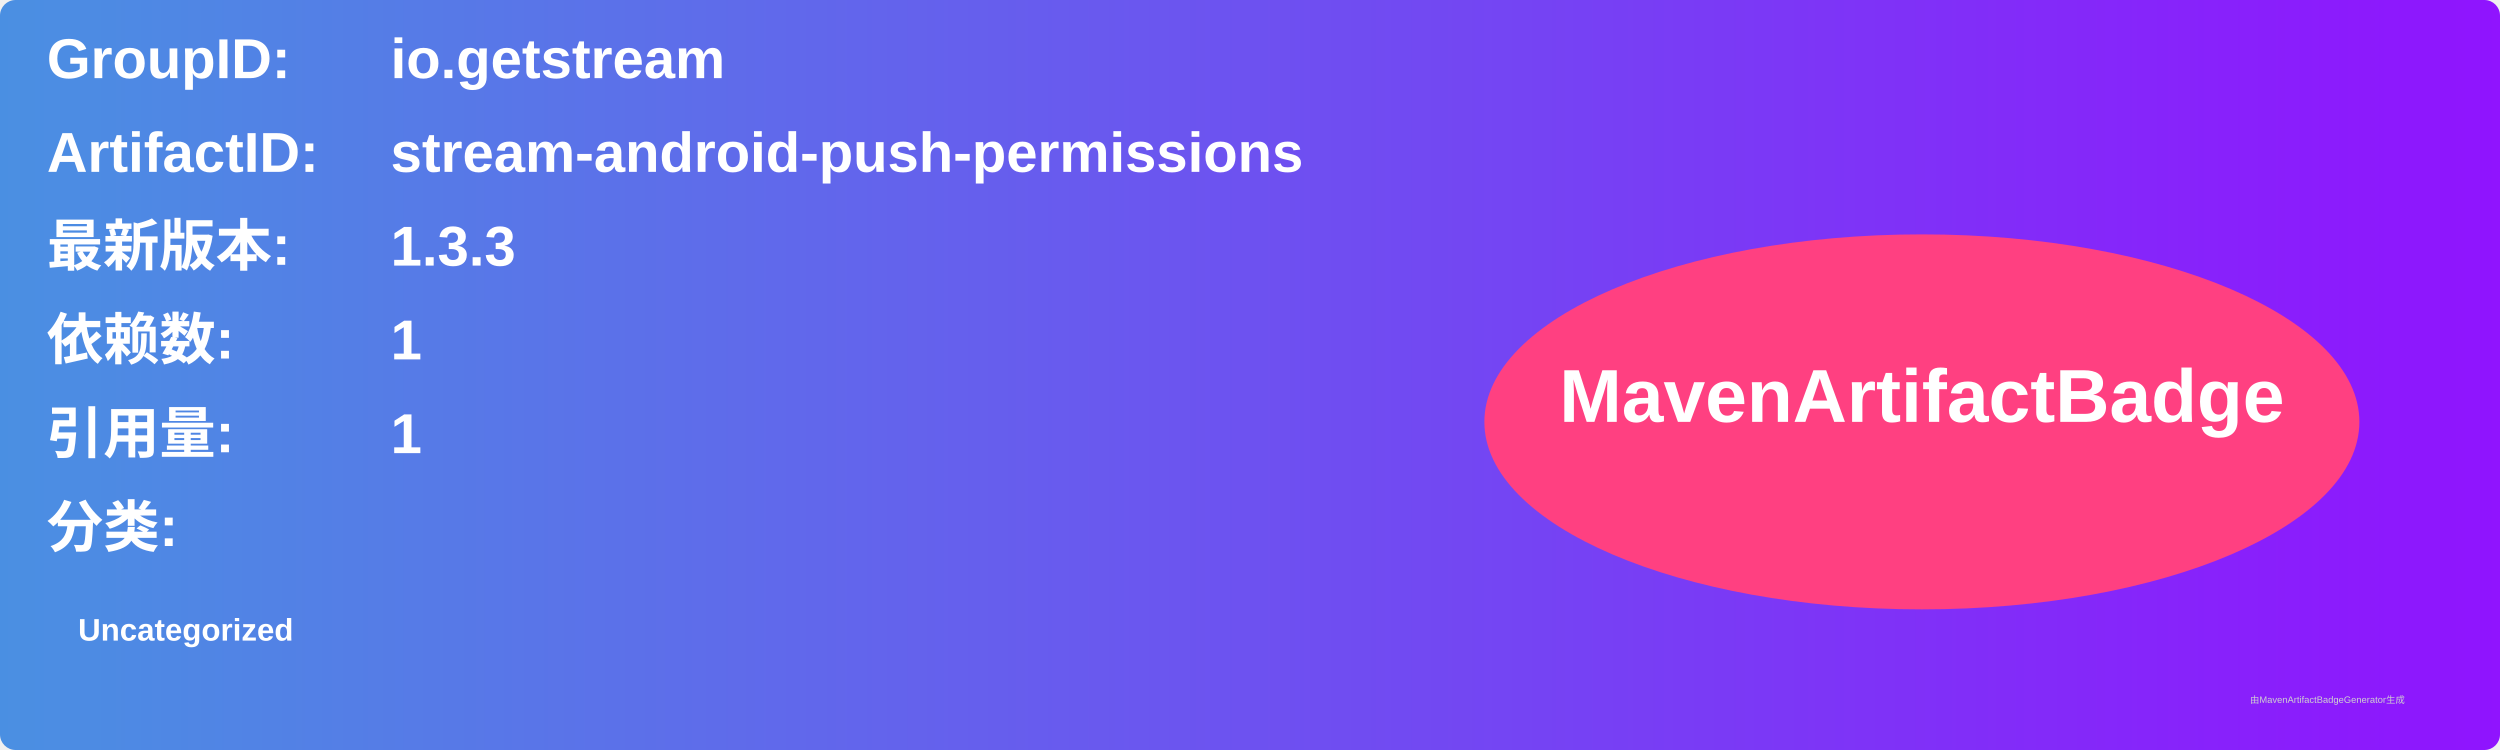
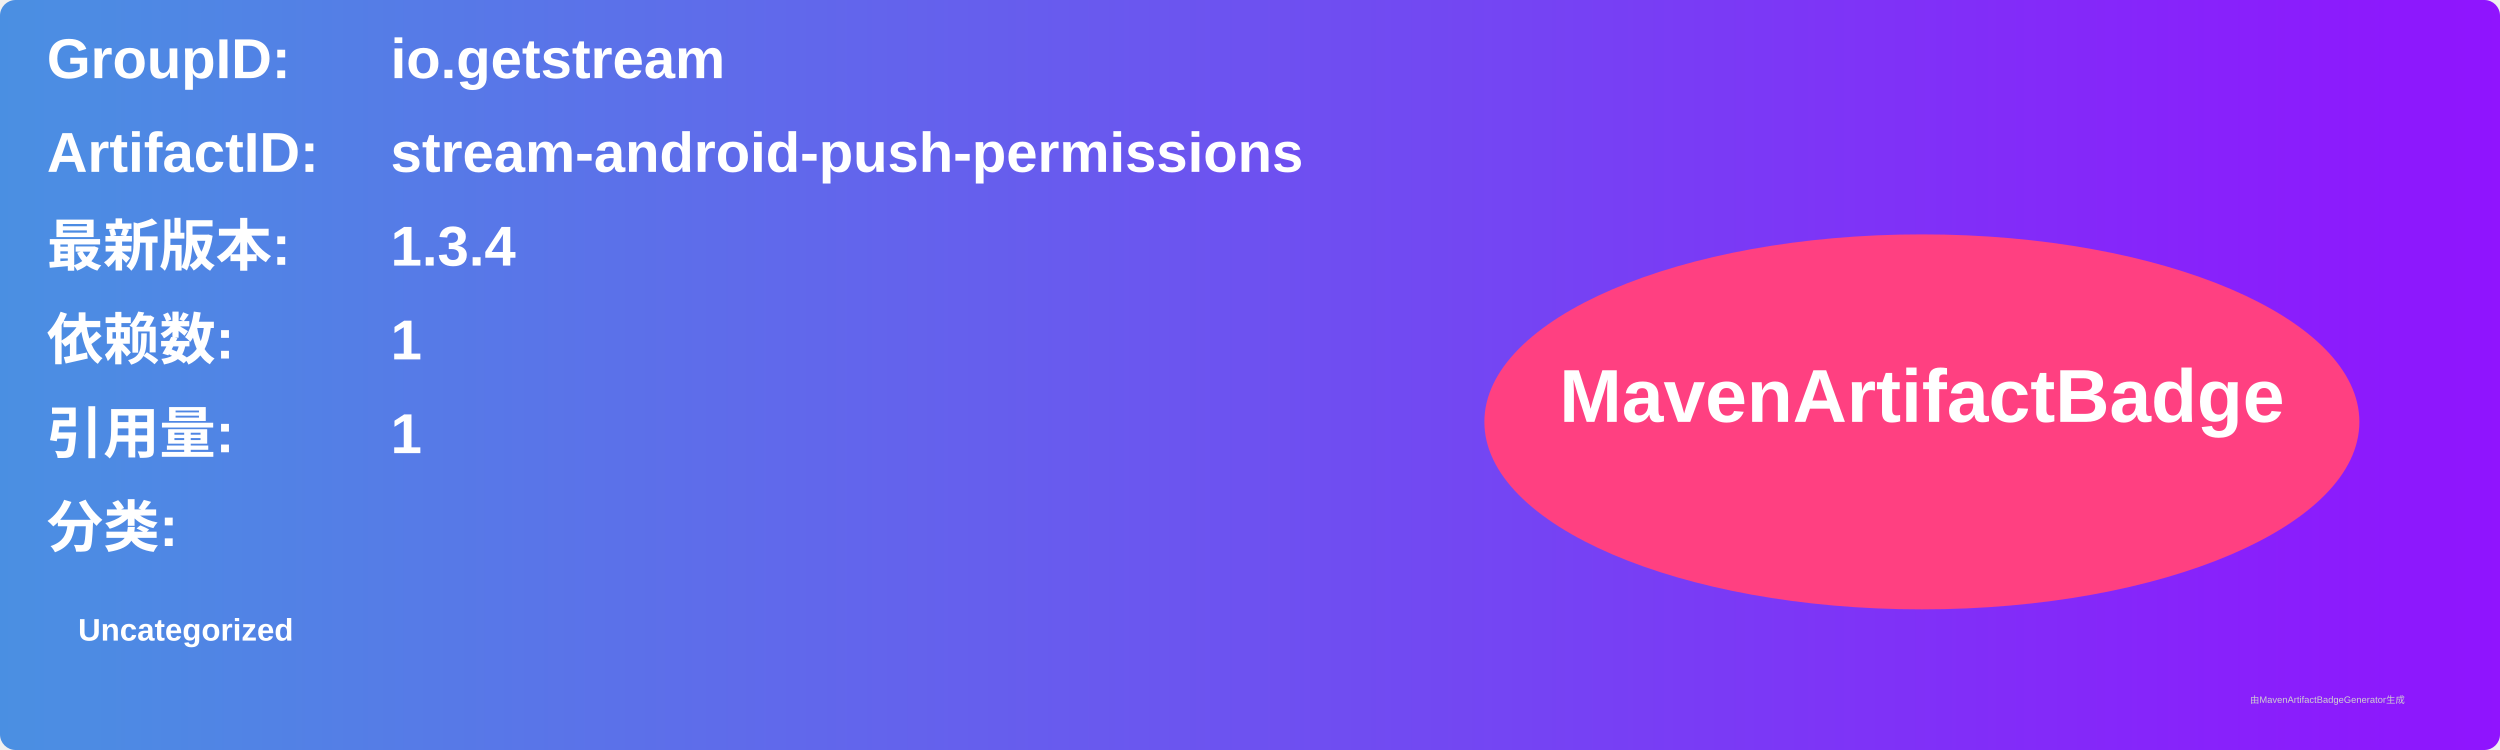
<svg xmlns="http://www.w3.org/2000/svg" width="800" height="240" viewBox="0 0 800 240">
  <linearGradient id="grad" x1="0%" y1="0%" x2="100%" y2="0%">
    <stop offset="0%" stop-color="#4a90e2" />
    <stop offset="100%" stop-color="#9013fe" />
  </linearGradient>
  <rect width="100%" height="100%" rx="5" ry="5" fill="url(#grad)" />
  <g transform="translate(15, 15)">
    <text x="0" y="10" font-family="Arial" font-size="18" fill="white" font-weight="bold" width="260">GroupID:</text>
    <text x="110" y="10" font-family="Arial" font-size="18" fill="white" font-weight="bold" width="460">io.getstream</text>
    <text x="0" y="40" font-family="Arial" font-size="18" fill="white" font-weight="bold" width="260">ArtifactID:</text>
    <text x="110" y="40" font-family="Arial" font-size="18" fill="white" font-weight="bold" width="460">stream-android-push-permissions</text>
    <text x="0" y="70" font-family="Arial" font-size="18" fill="white" font-weight="bold">最新版本:</text>
    <text x="110" y="70" font-family="Arial" font-size="18" fill="white" font-weight="bold">
-       <tspan font-weight="bold">1.3.3</tspan>
+       <tspan font-weight="bold">1.3.4</tspan>
    </text>
    <text x="0" y="100" font-family="Arial" font-size="18" fill="white" font-weight="bold">依赖数: </text>
    <text x="110" y="100" font-family="Arial" font-size="18" fill="white">
      <tspan font-weight="bold">1</tspan>
    </text>
    <text x="0" y="130" font-family="Arial" font-size="18" fill="white" font-weight="bold">引用量: </text>
    <text x="110" y="130" font-family="Arial" font-size="18" fill="white">
      <tspan font-weight="bold">1</tspan>
    </text>
    <text x="0" y="160" font-family="Arial" font-size="18" fill="white" font-weight="bold">分类:</text>
    <text x="10" y="190" font-family="Arial" font-size="10" fill="white">
      <tspan font-weight="bold">Uncategorized</tspan>
    </text>
    <ellipse cx="600" cy="120" rx="140" ry="60" fill="#ff4081" />
    <text x="600" y="120" text-anchor="middle" font-family="Arial" font-size="24" fill="white" font-weight="bold">MavenArtifactBadge</text>
  </g>
  <text x="720" y="225" font-family="Arial" font-size="3" fill="#d0d0d0">由MavenArtifactBadgeGenerator生成</text>
</svg>
